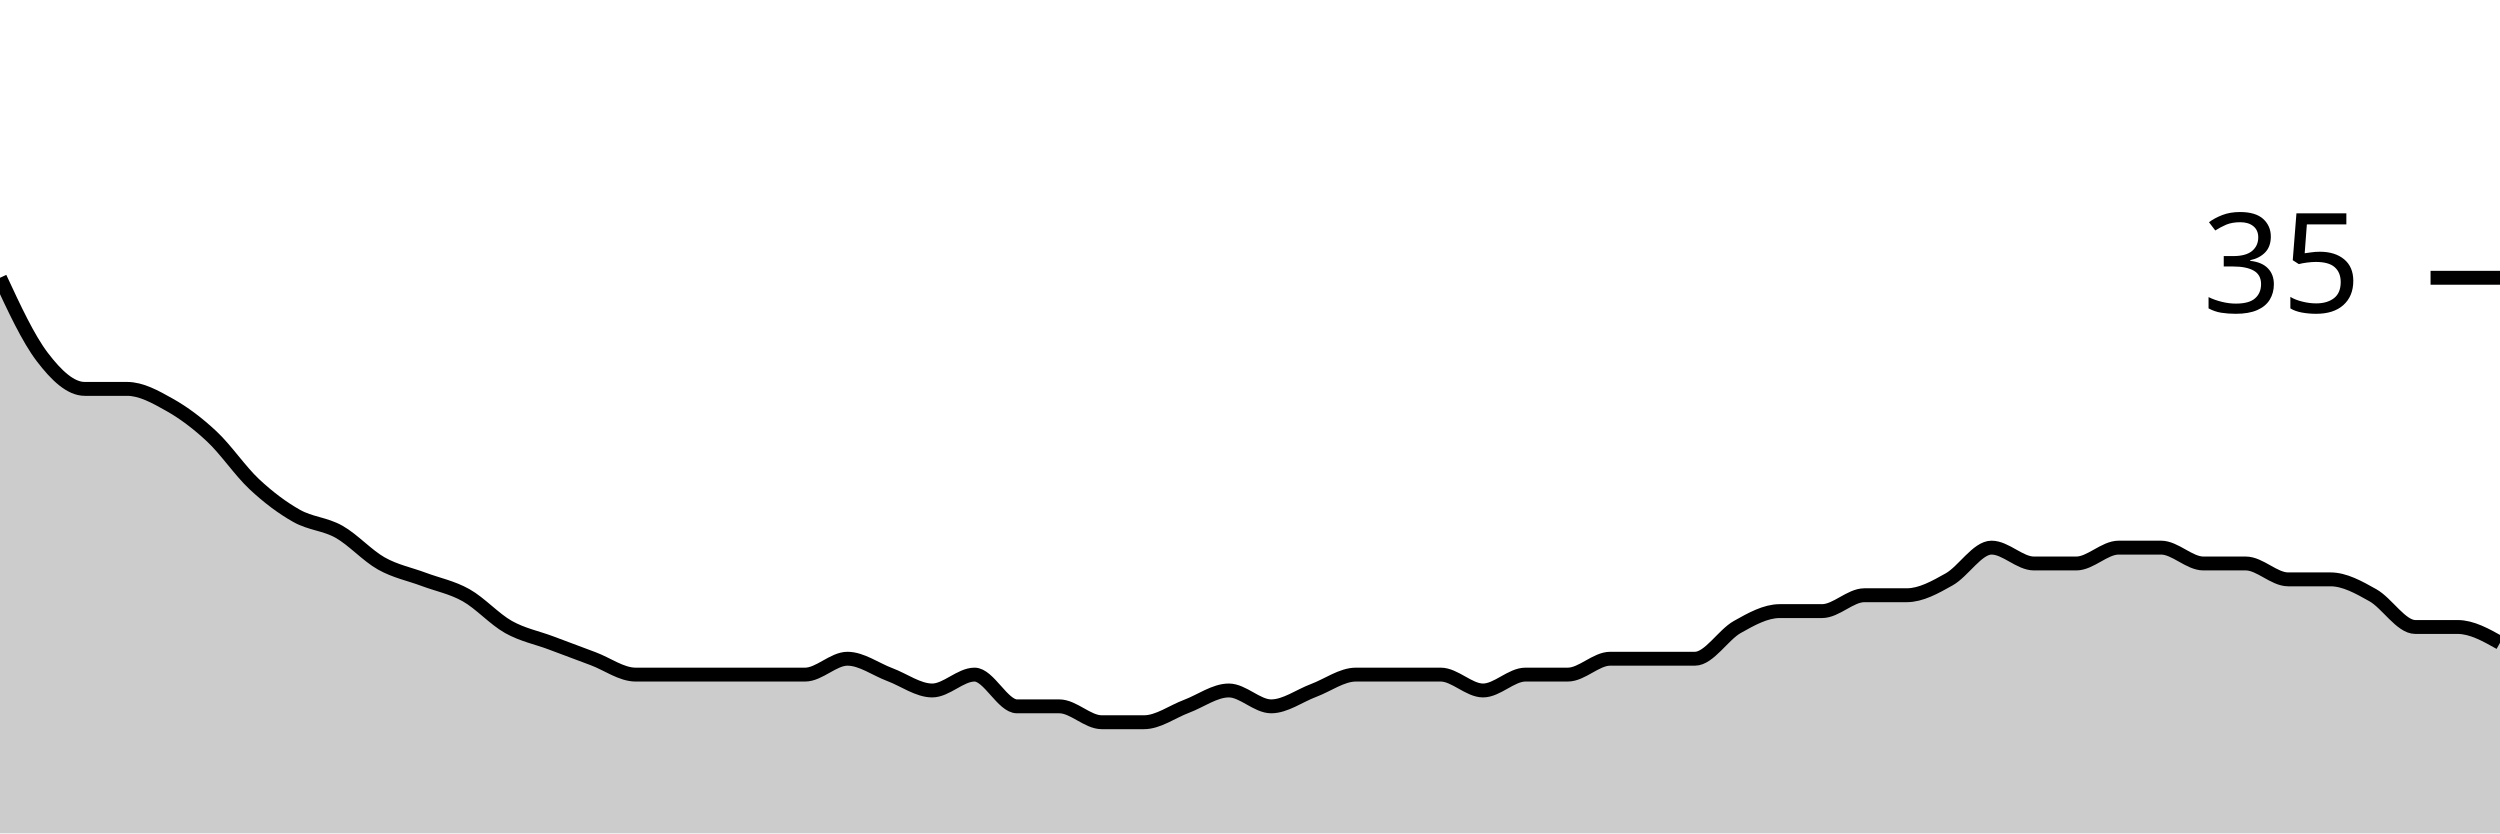
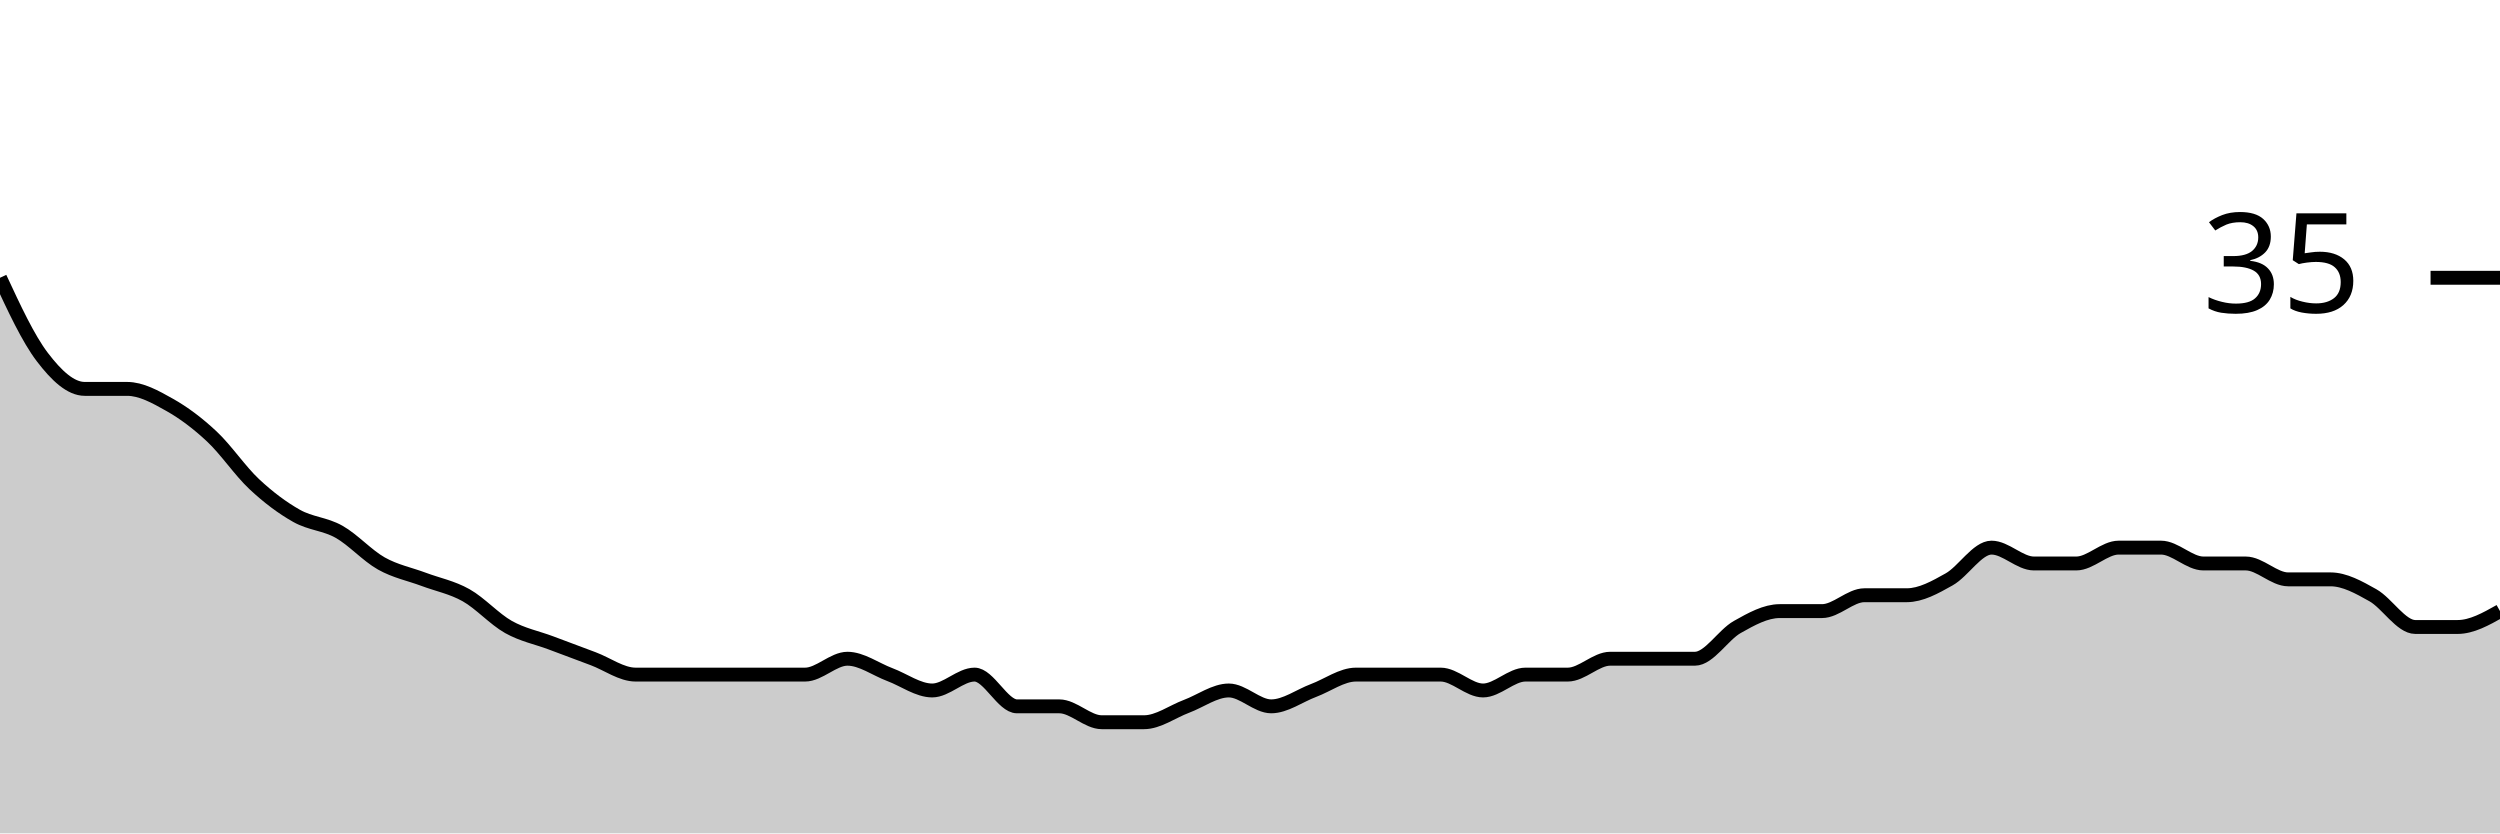
<svg xmlns="http://www.w3.org/2000/svg" viewBox="0 0 180 60">
  <g transform="translate(0,20)">
-     <path class="area" fill="rgba(0, 0, 0, 0.2)" d="M0,0C1.017,2.19,2.034,4.381,3.051,5.714C4.068,7.048,5.085,8,6.102,8C7.119,8,8.136,8,9.153,8C10.169,8,11.186,8.571,12.203,9.143C13.22,9.714,14.237,10.476,15.254,11.429C16.271,12.381,17.288,13.905,18.305,14.857C19.322,15.81,20.339,16.571,21.356,17.143C22.373,17.714,23.39,17.714,24.407,18.286C25.424,18.857,26.441,20,27.458,20.571C28.475,21.143,29.492,21.333,30.508,21.714C31.525,22.095,32.542,22.286,33.559,22.857C34.576,23.429,35.593,24.571,36.61,25.143C37.627,25.714,38.644,25.905,39.661,26.286C40.678,26.667,41.695,27.048,42.712,27.429C43.729,27.81,44.746,28.571,45.763,28.571C46.78,28.571,47.797,28.571,48.814,28.571C49.831,28.571,50.847,28.571,51.864,28.571C52.881,28.571,53.898,28.571,54.915,28.571C55.932,28.571,56.949,28.571,57.966,28.571C58.983,28.571,60,27.429,61.017,27.429C62.034,27.429,63.051,28.19,64.068,28.571C65.085,28.952,66.102,29.714,67.119,29.714C68.136,29.714,69.153,28.571,70.169,28.571C71.186,28.571,72.203,30.857,73.22,30.857C74.237,30.857,75.254,30.857,76.271,30.857C77.288,30.857,78.305,32,79.322,32C80.339,32,81.356,32,82.373,32C83.39,32,84.407,31.238,85.424,30.857C86.441,30.476,87.458,29.714,88.475,29.714C89.492,29.714,90.508,30.857,91.525,30.857C92.542,30.857,93.559,30.095,94.576,29.714C95.593,29.333,96.61,28.571,97.627,28.571C98.644,28.571,99.661,28.571,100.678,28.571C101.695,28.571,102.712,28.571,103.729,28.571C104.746,28.571,105.763,29.714,106.78,29.714C107.797,29.714,108.814,28.571,109.831,28.571C110.847,28.571,111.864,28.571,112.881,28.571C113.898,28.571,114.915,27.429,115.932,27.429C116.949,27.429,117.966,27.429,118.983,27.429C120,27.429,121.017,27.429,122.034,27.429C123.051,27.429,124.068,25.714,125.085,25.143C126.102,24.571,127.119,24,128.136,24C129.153,24,130.169,24,131.186,24C132.203,24,133.22,22.857,134.237,22.857C135.254,22.857,136.271,22.857,137.288,22.857C138.305,22.857,139.322,22.286,140.339,21.714C141.356,21.143,142.373,19.429,143.39,19.429C144.407,19.429,145.424,20.571,146.441,20.571C147.458,20.571,148.475,20.571,149.492,20.571C150.508,20.571,151.525,19.429,152.542,19.429C153.559,19.429,154.576,19.429,155.593,19.429C156.61,19.429,157.627,20.571,158.644,20.571C159.661,20.571,160.678,20.571,161.695,20.571C162.712,20.571,163.729,21.714,164.746,21.714C165.763,21.714,166.78,21.714,167.797,21.714C168.814,21.714,169.831,22.286,170.847,22.857C171.864,23.429,172.881,25.143,173.898,25.143C174.915,25.143,175.932,25.143,176.949,25.143C177.966,25.143,178.983,25.714,180,26.286L180,40C178.983,40,177.966,40,176.949,40C175.932,40,174.915,40,173.898,40C172.881,40,171.864,40,170.847,40C169.831,40,168.814,40,167.797,40C166.78,40,165.763,40,164.746,40C163.729,40,162.712,40,161.695,40C160.678,40,159.661,40,158.644,40C157.627,40,156.61,40,155.593,40C154.576,40,153.559,40,152.542,40C151.525,40,150.508,40,149.492,40C148.475,40,147.458,40,146.441,40C145.424,40,144.407,40,143.39,40C142.373,40,141.356,40,140.339,40C139.322,40,138.305,40,137.288,40C136.271,40,135.254,40,134.237,40C133.22,40,132.203,40,131.186,40C130.169,40,129.153,40,128.136,40C127.119,40,126.102,40,125.085,40C124.068,40,123.051,40,122.034,40C121.017,40,120,40,118.983,40C117.966,40,116.949,40,115.932,40C114.915,40,113.898,40,112.881,40C111.864,40,110.847,40,109.831,40C108.814,40,107.797,40,106.78,40C105.763,40,104.746,40,103.729,40C102.712,40,101.695,40,100.678,40C99.661,40,98.644,40,97.627,40C96.61,40,95.593,40,94.576,40C93.559,40,92.542,40,91.525,40C90.508,40,89.492,40,88.475,40C87.458,40,86.441,40,85.424,40C84.407,40,83.39,40,82.373,40C81.356,40,80.339,40,79.322,40C78.305,40,77.288,40,76.271,40C75.254,40,74.237,40,73.22,40C72.203,40,71.186,40,70.169,40C69.153,40,68.136,40,67.119,40C66.102,40,65.085,40,64.068,40C63.051,40,62.034,40,61.017,40C60,40,58.983,40,57.966,40C56.949,40,55.932,40,54.915,40C53.898,40,52.881,40,51.864,40C50.847,40,49.831,40,48.814,40C47.797,40,46.78,40,45.763,40C44.746,40,43.729,40,42.712,40C41.695,40,40.678,40,39.661,40C38.644,40,37.627,40,36.61,40C35.593,40,34.576,40,33.559,40C32.542,40,31.525,40,30.508,40C29.492,40,28.475,40,27.458,40C26.441,40,25.424,40,24.407,40C23.39,40,22.373,40,21.356,40C20.339,40,19.322,40,18.305,40C17.288,40,16.271,40,15.254,40C14.237,40,13.22,40,12.203,40C11.186,40,10.169,40,9.153,40C8.136,40,7.119,40,6.102,40C5.085,40,4.068,40,3.051,40C2.034,40,1.017,40,0,40Z" />
-     <path class="line" stroke="black" fill="none" d="M0,0C1.017,2.19,2.034,4.381,3.051,5.714C4.068,7.048,5.085,8,6.102,8C7.119,8,8.136,8,9.153,8C10.169,8,11.186,8.571,12.203,9.143C13.22,9.714,14.237,10.476,15.254,11.429C16.271,12.381,17.288,13.905,18.305,14.857C19.322,15.81,20.339,16.571,21.356,17.143C22.373,17.714,23.39,17.714,24.407,18.286C25.424,18.857,26.441,20,27.458,20.571C28.475,21.143,29.492,21.333,30.508,21.714C31.525,22.095,32.542,22.286,33.559,22.857C34.576,23.429,35.593,24.571,36.61,25.143C37.627,25.714,38.644,25.905,39.661,26.286C40.678,26.667,41.695,27.048,42.712,27.429C43.729,27.81,44.746,28.571,45.763,28.571C46.78,28.571,47.797,28.571,48.814,28.571C49.831,28.571,50.847,28.571,51.864,28.571C52.881,28.571,53.898,28.571,54.915,28.571C55.932,28.571,56.949,28.571,57.966,28.571C58.983,28.571,60,27.429,61.017,27.429C62.034,27.429,63.051,28.19,64.068,28.571C65.085,28.952,66.102,29.714,67.119,29.714C68.136,29.714,69.153,28.571,70.169,28.571C71.186,28.571,72.203,30.857,73.22,30.857C74.237,30.857,75.254,30.857,76.271,30.857C77.288,30.857,78.305,32,79.322,32C80.339,32,81.356,32,82.373,32C83.39,32,84.407,31.238,85.424,30.857C86.441,30.476,87.458,29.714,88.475,29.714C89.492,29.714,90.508,30.857,91.525,30.857C92.542,30.857,93.559,30.095,94.576,29.714C95.593,29.333,96.61,28.571,97.627,28.571C98.644,28.571,99.661,28.571,100.678,28.571C101.695,28.571,102.712,28.571,103.729,28.571C104.746,28.571,105.763,29.714,106.78,29.714C107.797,29.714,108.814,28.571,109.831,28.571C110.847,28.571,111.864,28.571,112.881,28.571C113.898,28.571,114.915,27.429,115.932,27.429C116.949,27.429,117.966,27.429,118.983,27.429C120,27.429,121.017,27.429,122.034,27.429C123.051,27.429,124.068,25.714,125.085,25.143C126.102,24.571,127.119,24,128.136,24C129.153,24,130.169,24,131.186,24C132.203,24,133.22,22.857,134.237,22.857C135.254,22.857,136.271,22.857,137.288,22.857C138.305,22.857,139.322,22.286,140.339,21.714C141.356,21.143,142.373,19.429,143.39,19.429C144.407,19.429,145.424,20.571,146.441,20.571C147.458,20.571,148.475,20.571,149.492,20.571C150.508,20.571,151.525,19.429,152.542,19.429C153.559,19.429,154.576,19.429,155.593,19.429C156.61,19.429,157.627,20.571,158.644,20.571C159.661,20.571,160.678,20.571,161.695,20.571C162.712,20.571,163.729,21.714,164.746,21.714C165.763,21.714,166.78,21.714,167.797,21.714C168.814,21.714,169.831,22.286,170.847,22.857C171.864,23.429,172.881,25.143,173.898,25.143C174.915,25.143,175.932,25.143,176.949,25.143C177.966,25.143,178.983,25.714,180,26.286" />
+     <path class="area" fill="rgba(0, 0, 0, 0.2)" d="M0,0C1.017,2.19,2.034,4.381,3.051,5.714C4.068,7.048,5.085,8,6.102,8C7.119,8,8.136,8,9.153,8C10.169,8,11.186,8.571,12.203,9.143C13.22,9.714,14.237,10.476,15.254,11.429C16.271,12.381,17.288,13.905,18.305,14.857C19.322,15.81,20.339,16.571,21.356,17.143C22.373,17.714,23.39,17.714,24.407,18.286C25.424,18.857,26.441,20,27.458,20.571C28.475,21.143,29.492,21.333,30.508,21.714C31.525,22.095,32.542,22.286,33.559,22.857C34.576,23.429,35.593,24.571,36.61,25.143C37.627,25.714,38.644,25.905,39.661,26.286C40.678,26.667,41.695,27.048,42.712,27.429C43.729,27.81,44.746,28.571,45.763,28.571C46.78,28.571,47.797,28.571,48.814,28.571C49.831,28.571,50.847,28.571,51.864,28.571C52.881,28.571,53.898,28.571,54.915,28.571C55.932,28.571,56.949,28.571,57.966,28.571C58.983,28.571,60,27.429,61.017,27.429C62.034,27.429,63.051,28.19,64.068,28.571C65.085,28.952,66.102,29.714,67.119,29.714C68.136,29.714,69.153,28.571,70.169,28.571C71.186,28.571,72.203,30.857,73.22,30.857C74.237,30.857,75.254,30.857,76.271,30.857C77.288,30.857,78.305,32,79.322,32C80.339,32,81.356,32,82.373,32C83.39,32,84.407,31.238,85.424,30.857C86.441,30.476,87.458,29.714,88.475,29.714C89.492,29.714,90.508,30.857,91.525,30.857C92.542,30.857,93.559,30.095,94.576,29.714C95.593,29.333,96.61,28.571,97.627,28.571C98.644,28.571,99.661,28.571,100.678,28.571C101.695,28.571,102.712,28.571,103.729,28.571C104.746,28.571,105.763,29.714,106.78,29.714C107.797,29.714,108.814,28.571,109.831,28.571C110.847,28.571,111.864,28.571,112.881,28.571C113.898,28.571,114.915,27.429,115.932,27.429C116.949,27.429,117.966,27.429,118.983,27.429C120,27.429,121.017,27.429,122.034,27.429C123.051,27.429,124.068,25.714,125.085,25.143C126.102,24.571,127.119,24,128.136,24C129.153,24,130.169,24,131.186,24C132.203,24,133.22,22.857,134.237,22.857C135.254,22.857,136.271,22.857,137.288,22.857C138.305,22.857,139.322,22.286,140.339,21.714C141.356,21.143,142.373,19.429,143.39,19.429C144.407,19.429,145.424,20.571,146.441,20.571C147.458,20.571,148.475,20.571,149.492,20.571C150.508,20.571,151.525,19.429,152.542,19.429C153.559,19.429,154.576,19.429,155.593,19.429C156.61,19.429,157.627,20.571,158.644,20.571C159.661,20.571,160.678,20.571,161.695,20.571C162.712,20.571,163.729,21.714,164.746,21.714C165.763,21.714,166.78,21.714,167.797,21.714C168.814,21.714,169.831,22.286,170.847,22.857C171.864,23.429,172.881,25.143,173.898,25.143C174.915,25.143,175.932,25.143,176.949,25.143C177.966,25.143,178.983,24.571,180,24L180,40C178.983,40,177.966,40,176.949,40C175.932,40,174.915,40,173.898,40C172.881,40,171.864,40,170.847,40C169.831,40,168.814,40,167.797,40C166.78,40,165.763,40,164.746,40C163.729,40,162.712,40,161.695,40C160.678,40,159.661,40,158.644,40C157.627,40,156.61,40,155.593,40C154.576,40,153.559,40,152.542,40C151.525,40,150.508,40,149.492,40C148.475,40,147.458,40,146.441,40C145.424,40,144.407,40,143.39,40C142.373,40,141.356,40,140.339,40C139.322,40,138.305,40,137.288,40C136.271,40,135.254,40,134.237,40C133.22,40,132.203,40,131.186,40C130.169,40,129.153,40,128.136,40C127.119,40,126.102,40,125.085,40C124.068,40,123.051,40,122.034,40C121.017,40,120,40,118.983,40C117.966,40,116.949,40,115.932,40C114.915,40,113.898,40,112.881,40C111.864,40,110.847,40,109.831,40C108.814,40,107.797,40,106.78,40C105.763,40,104.746,40,103.729,40C102.712,40,101.695,40,100.678,40C99.661,40,98.644,40,97.627,40C96.61,40,95.593,40,94.576,40C93.559,40,92.542,40,91.525,40C90.508,40,89.492,40,88.475,40C87.458,40,86.441,40,85.424,40C84.407,40,83.39,40,82.373,40C81.356,40,80.339,40,79.322,40C78.305,40,77.288,40,76.271,40C75.254,40,74.237,40,73.22,40C72.203,40,71.186,40,70.169,40C69.153,40,68.136,40,67.119,40C66.102,40,65.085,40,64.068,40C63.051,40,62.034,40,61.017,40C60,40,58.983,40,57.966,40C56.949,40,55.932,40,54.915,40C53.898,40,52.881,40,51.864,40C50.847,40,49.831,40,48.814,40C47.797,40,46.78,40,45.763,40C44.746,40,43.729,40,42.712,40C41.695,40,40.678,40,39.661,40C38.644,40,37.627,40,36.61,40C35.593,40,34.576,40,33.559,40C32.542,40,31.525,40,30.508,40C29.492,40,28.475,40,27.458,40C26.441,40,25.424,40,24.407,40C23.39,40,22.373,40,21.356,40C20.339,40,19.322,40,18.305,40C17.288,40,16.271,40,15.254,40C14.237,40,13.22,40,12.203,40C11.186,40,10.169,40,9.153,40C8.136,40,7.119,40,6.102,40C5.085,40,4.068,40,3.051,40C2.034,40,1.017,40,0,40Z" />
+     <path class="line" stroke="black" fill="none" d="M0,0C1.017,2.19,2.034,4.381,3.051,5.714C4.068,7.048,5.085,8,6.102,8C7.119,8,8.136,8,9.153,8C10.169,8,11.186,8.571,12.203,9.143C13.22,9.714,14.237,10.476,15.254,11.429C16.271,12.381,17.288,13.905,18.305,14.857C19.322,15.81,20.339,16.571,21.356,17.143C22.373,17.714,23.39,17.714,24.407,18.286C25.424,18.857,26.441,20,27.458,20.571C28.475,21.143,29.492,21.333,30.508,21.714C31.525,22.095,32.542,22.286,33.559,22.857C34.576,23.429,35.593,24.571,36.61,25.143C37.627,25.714,38.644,25.905,39.661,26.286C40.678,26.667,41.695,27.048,42.712,27.429C43.729,27.81,44.746,28.571,45.763,28.571C46.78,28.571,47.797,28.571,48.814,28.571C49.831,28.571,50.847,28.571,51.864,28.571C52.881,28.571,53.898,28.571,54.915,28.571C55.932,28.571,56.949,28.571,57.966,28.571C58.983,28.571,60,27.429,61.017,27.429C62.034,27.429,63.051,28.19,64.068,28.571C65.085,28.952,66.102,29.714,67.119,29.714C68.136,29.714,69.153,28.571,70.169,28.571C71.186,28.571,72.203,30.857,73.22,30.857C74.237,30.857,75.254,30.857,76.271,30.857C77.288,30.857,78.305,32,79.322,32C80.339,32,81.356,32,82.373,32C83.39,32,84.407,31.238,85.424,30.857C86.441,30.476,87.458,29.714,88.475,29.714C89.492,29.714,90.508,30.857,91.525,30.857C92.542,30.857,93.559,30.095,94.576,29.714C95.593,29.333,96.61,28.571,97.627,28.571C98.644,28.571,99.661,28.571,100.678,28.571C101.695,28.571,102.712,28.571,103.729,28.571C104.746,28.571,105.763,29.714,106.78,29.714C107.797,29.714,108.814,28.571,109.831,28.571C110.847,28.571,111.864,28.571,112.881,28.571C113.898,28.571,114.915,27.429,115.932,27.429C116.949,27.429,117.966,27.429,118.983,27.429C120,27.429,121.017,27.429,122.034,27.429C123.051,27.429,124.068,25.714,125.085,25.143C126.102,24.571,127.119,24,128.136,24C129.153,24,130.169,24,131.186,24C132.203,24,133.22,22.857,134.237,22.857C135.254,22.857,136.271,22.857,137.288,22.857C138.305,22.857,139.322,22.286,140.339,21.714C141.356,21.143,142.373,19.429,143.39,19.429C144.407,19.429,145.424,20.571,146.441,20.571C147.458,20.571,148.475,20.571,149.492,20.571C150.508,20.571,151.525,19.429,152.542,19.429C153.559,19.429,154.576,19.429,155.593,19.429C156.61,19.429,157.627,20.571,158.644,20.571C159.661,20.571,160.678,20.571,161.695,20.571C162.712,20.571,163.729,21.714,164.746,21.714C165.763,21.714,166.78,21.714,167.797,21.714C168.814,21.714,169.831,22.286,170.847,22.857C171.864,23.429,172.881,25.143,173.898,25.143C174.915,25.143,175.932,25.143,176.949,25.143C177.966,25.143,178.983,24.571,180,24" />
    <path class="axis-ceiling" stroke-width="1" stroke="black" fill="none" d="M175,0L180,0" />
    <text class="axis-ceiling-label" font-family="sans-serif" text-anchor="end" font-size="10px" x="170" y="2.5">35</text>
  </g>
</svg>
